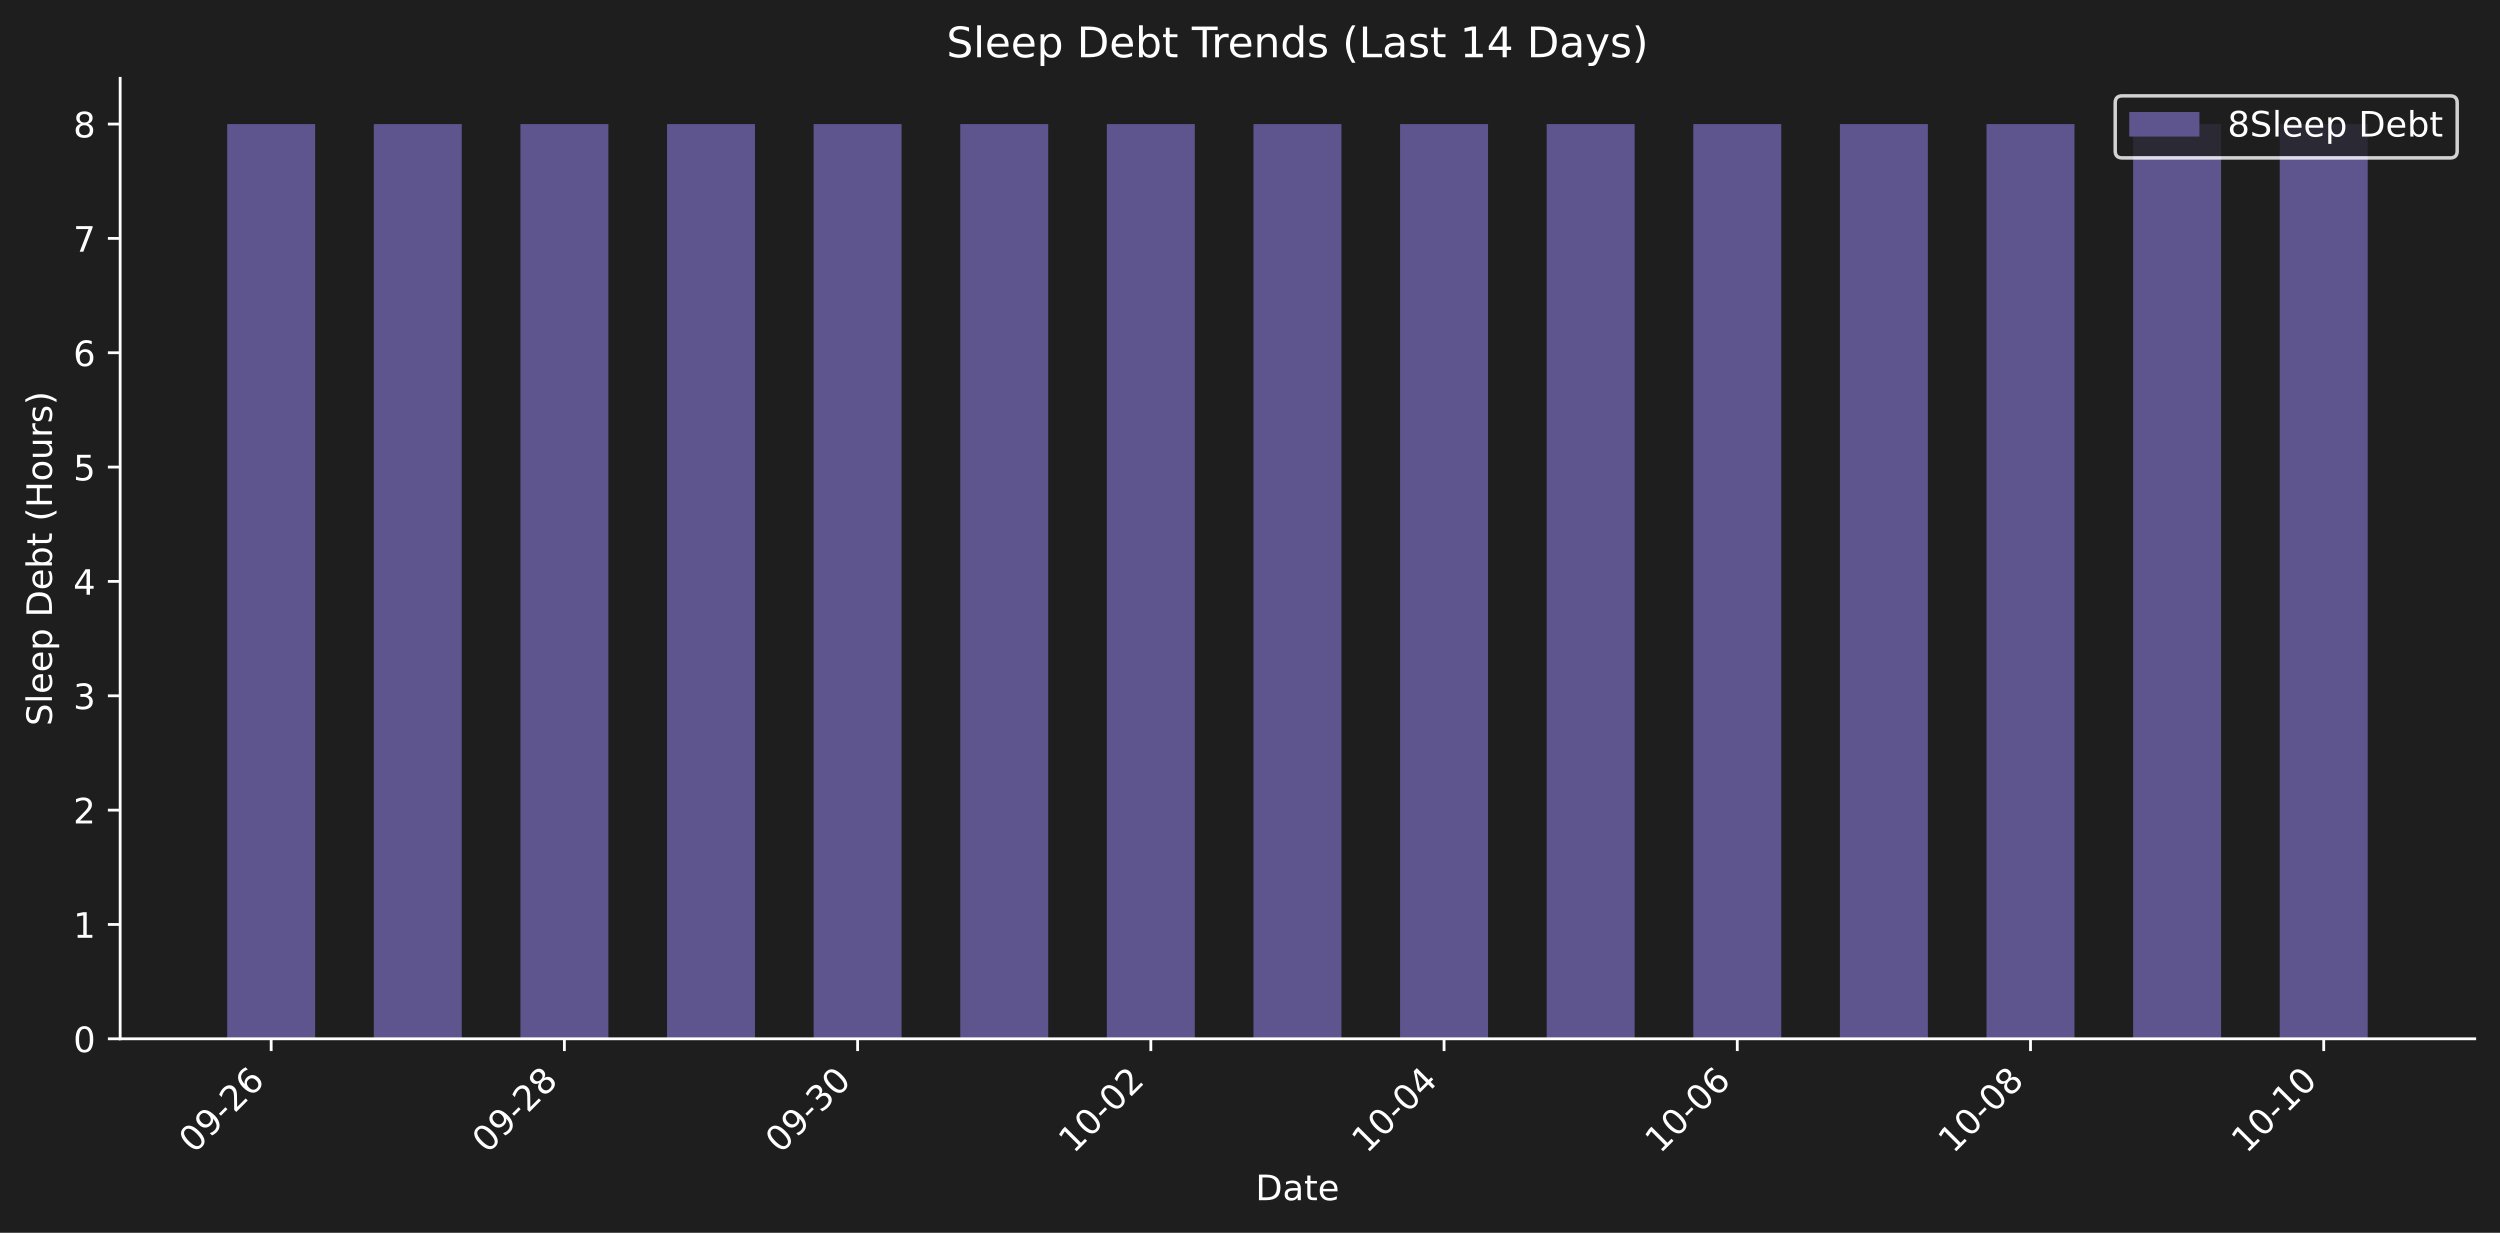
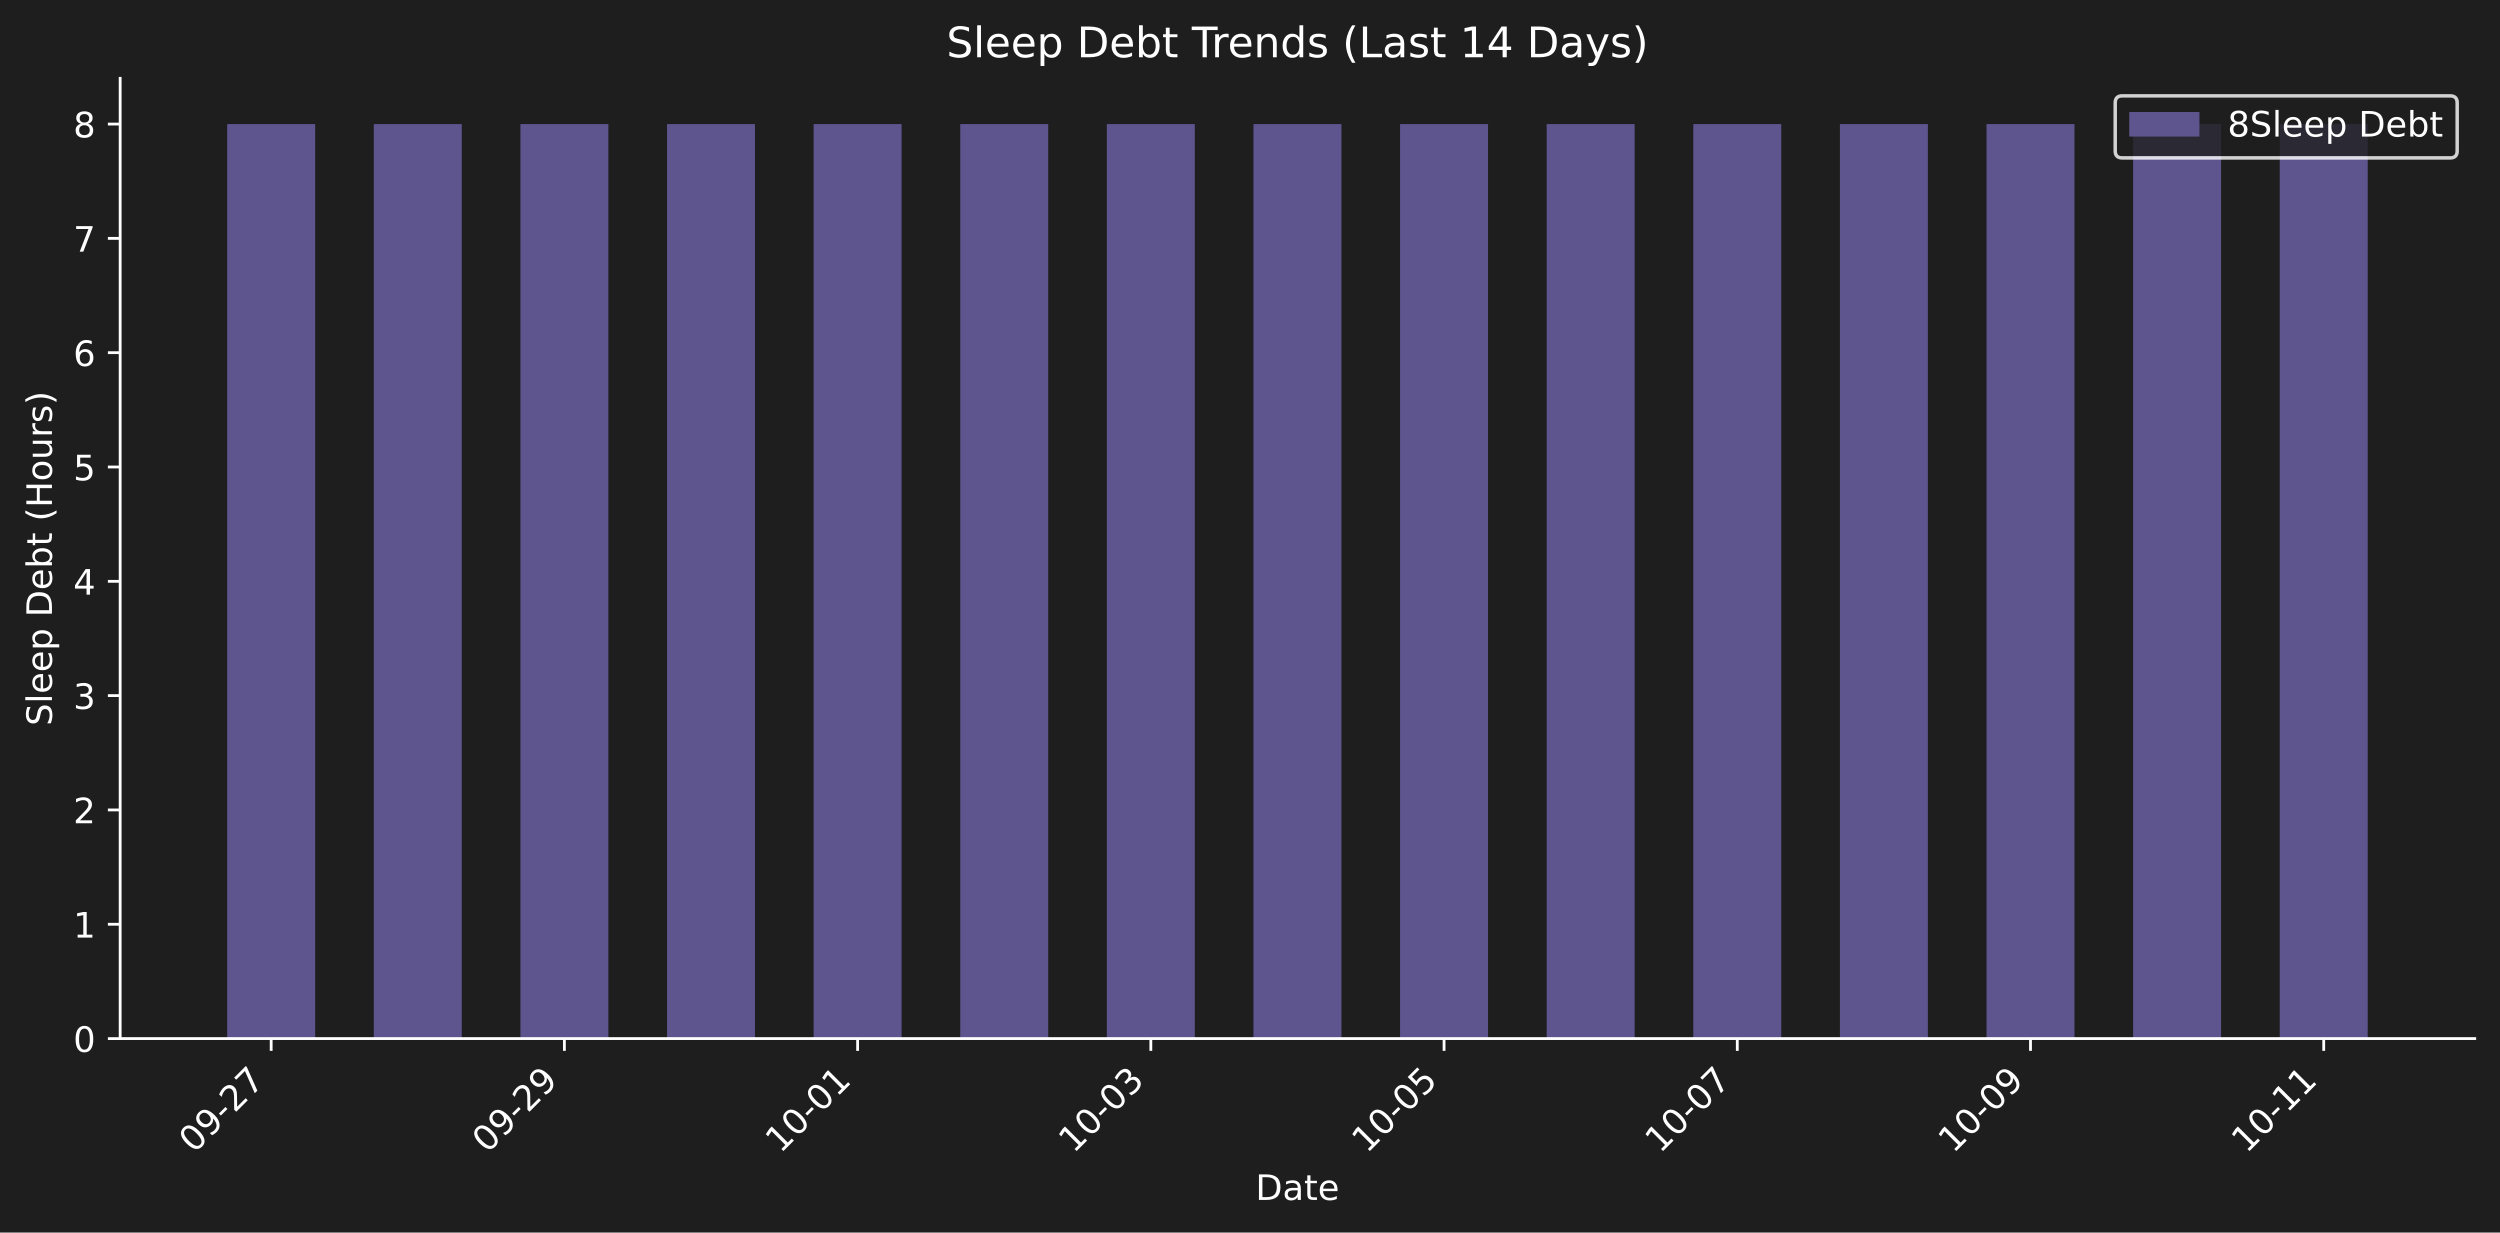
- <svg xmlns="http://www.w3.org/2000/svg" xmlns:xlink="http://www.w3.org/1999/xlink" width="712.371pt" height="351.271pt" viewBox="0 0 712.371 351.271" version="1.1">
+ <svg xmlns="http://www.w3.org/2000/svg" xmlns:xlink="http://www.w3.org/1999/xlink" width="712.371pt" height="351.207pt" viewBox="0 0 712.371 351.207" version="1.1">
  <defs>
    <style type="text/css">*{stroke-linejoin: round; stroke-linecap: butt}</style>
  </defs>
  <g id="figure_1">
    <g id="patch_1">
-       <path d="M 0 351.271  L 712.371 351.271  L 712.371 0  L 0 0  z " style="fill: #1e1e1e" />
+       <path d="M 0 351.207  L 712.371 351.207  L 712.371 0  L 0 0  z " style="fill: #1e1e1e" />
    </g>
    <g id="axes_1">
      <g id="patch_2">
-         <path d="M 34.241 296.002  L 705.171 296.002  L 705.171 22.318  L 34.241 22.318  L 34.241 296.002  z " style="fill: none" />
+         <path d="M 34.241 295.939  L 705.171 295.939  L 705.171 22.318  L 34.241 22.318  L 34.241 295.939  z " style="fill: none" />
      </g>
      <g id="patch_3">
-         <path d="M 64.737 296.002  L 89.803 296.002  L 89.803 35.351  L 64.737 35.351  z " clip-path="url(#p531bfa0588)" style="fill: #5e548e" />
+         <path d="M 64.737 295.939  L 89.803 295.939  L 89.803 35.348  L 64.737 35.348  z " clip-path="url(#pd0cfc7535b)" style="fill: #5e548e" />
      </g>
      <g id="patch_4">
-         <path d="M 106.514 296.002  L 131.58 296.002  L 131.58 35.351  L 106.514 35.351  z " clip-path="url(#p531bfa0588)" style="fill: #5e548e" />
+         <path d="M 106.514 295.939  L 131.58 295.939  L 131.58 35.348  L 106.514 35.348  z " clip-path="url(#pd0cfc7535b)" style="fill: #5e548e" />
      </g>
      <g id="patch_5">
-         <path d="M 148.29 296.002  L 173.356 296.002  L 173.356 35.351  L 148.29 35.351  z " clip-path="url(#p531bfa0588)" style="fill: #5e548e" />
+         <path d="M 148.29 295.939  L 173.356 295.939  L 173.356 35.348  L 148.29 35.348  z " clip-path="url(#pd0cfc7535b)" style="fill: #5e548e" />
      </g>
      <g id="patch_6">
-         <path d="M 190.067 296.002  L 215.133 296.002  L 215.133 35.351  L 190.067 35.351  z " clip-path="url(#p531bfa0588)" style="fill: #5e548e" />
+         <path d="M 190.067 295.939  L 215.133 295.939  L 215.133 35.348  L 190.067 35.348  z " clip-path="url(#pd0cfc7535b)" style="fill: #5e548e" />
      </g>
      <g id="patch_7">
-         <path d="M 231.843 296.002  L 256.909 296.002  L 256.909 35.351  L 231.843 35.351  z " clip-path="url(#p531bfa0588)" style="fill: #5e548e" />
+         <path d="M 231.843 295.939  L 256.909 295.939  L 256.909 35.348  L 231.843 35.348  z " clip-path="url(#pd0cfc7535b)" style="fill: #5e548e" />
      </g>
      <g id="patch_8">
-         <path d="M 273.62 296.002  L 298.686 296.002  L 298.686 35.351  L 273.62 35.351  z " clip-path="url(#p531bfa0588)" style="fill: #5e548e" />
+         <path d="M 273.62 295.939  L 298.686 295.939  L 298.686 35.348  L 273.62 35.348  z " clip-path="url(#pd0cfc7535b)" style="fill: #5e548e" />
      </g>
      <g id="patch_9">
-         <path d="M 315.396 296.002  L 340.462 296.002  L 340.462 35.351  L 315.396 35.351  z " clip-path="url(#p531bfa0588)" style="fill: #5e548e" />
+         <path d="M 315.396 295.939  L 340.462 295.939  L 340.462 35.348  L 315.396 35.348  z " clip-path="url(#pd0cfc7535b)" style="fill: #5e548e" />
      </g>
      <g id="patch_10">
-         <path d="M 357.173 296.002  L 382.239 296.002  L 382.239 35.351  L 357.173 35.351  z " clip-path="url(#p531bfa0588)" style="fill: #5e548e" />
+         <path d="M 357.173 295.939  L 382.239 295.939  L 382.239 35.348  L 357.173 35.348  z " clip-path="url(#pd0cfc7535b)" style="fill: #5e548e" />
      </g>
      <g id="patch_11">
-         <path d="M 398.949 296.002  L 424.015 296.002  L 424.015 35.351  L 398.949 35.351  z " clip-path="url(#p531bfa0588)" style="fill: #5e548e" />
+         <path d="M 398.949 295.939  L 424.015 295.939  L 424.015 35.348  L 398.949 35.348  z " clip-path="url(#pd0cfc7535b)" style="fill: #5e548e" />
      </g>
      <g id="patch_12">
-         <path d="M 440.726 296.002  L 465.791 296.002  L 465.791 35.351  L 440.726 35.351  z " clip-path="url(#p531bfa0588)" style="fill: #5e548e" />
+         <path d="M 440.726 295.939  L 465.791 295.939  L 465.791 35.348  L 440.726 35.348  z " clip-path="url(#pd0cfc7535b)" style="fill: #5e548e" />
      </g>
      <g id="patch_13">
-         <path d="M 482.502 296.002  L 507.568 296.002  L 507.568 35.351  L 482.502 35.351  z " clip-path="url(#p531bfa0588)" style="fill: #5e548e" />
+         <path d="M 482.502 295.939  L 507.568 295.939  L 507.568 35.348  L 482.502 35.348  z " clip-path="url(#pd0cfc7535b)" style="fill: #5e548e" />
      </g>
      <g id="patch_14">
-         <path d="M 524.279 296.002  L 549.344 296.002  L 549.344 35.351  L 524.279 35.351  z " clip-path="url(#p531bfa0588)" style="fill: #5e548e" />
+         <path d="M 524.279 295.939  L 549.344 295.939  L 549.344 35.348  L 524.279 35.348  z " clip-path="url(#pd0cfc7535b)" style="fill: #5e548e" />
      </g>
      <g id="patch_15">
-         <path d="M 566.055 296.002  L 591.121 296.002  L 591.121 35.351  L 566.055 35.351  z " clip-path="url(#p531bfa0588)" style="fill: #5e548e" />
+         <path d="M 566.055 295.939  L 591.121 295.939  L 591.121 35.348  L 566.055 35.348  z " clip-path="url(#pd0cfc7535b)" style="fill: #5e548e" />
      </g>
      <g id="patch_16">
-         <path d="M 607.831 296.002  L 632.897 296.002  L 632.897 35.351  L 607.831 35.351  z " clip-path="url(#p531bfa0588)" style="fill: #5e548e" />
+         <path d="M 607.831 295.939  L 632.897 295.939  L 632.897 35.348  L 607.831 35.348  z " clip-path="url(#pd0cfc7535b)" style="fill: #5e548e" />
      </g>
      <g id="patch_17">
-         <path d="M 649.608 296.002  L 674.674 296.002  L 674.674 35.351  L 649.608 35.351  z " clip-path="url(#p531bfa0588)" style="fill: #5e548e" />
+         <path d="M 649.608 295.939  L 674.674 295.939  L 674.674 35.348  L 649.608 35.348  z " clip-path="url(#pd0cfc7535b)" style="fill: #5e548e" />
      </g>
      <g id="matplotlib.axis_1">
        <g id="xtick_1">
          <g id="line2d_1">
            <defs>
-               <path id="mf29e423a33" d="M 0 0  L 0 3.5  " style="stroke: #ffffff; stroke-width: 0.8" />
+               <path id="ma749f06d33" d="M 0 0  L 0 3.5  " style="stroke: #ffffff; stroke-width: 0.8" />
            </defs>
            <g>
-               <use xlink:href="#mf29e423a33" x="77.27" y="296.002" style="fill: #ffffff; stroke: #ffffff; stroke-width: 0.8" />
+               <use xlink:href="#ma749f06d33" x="77.27" y="295.939" style="fill: #ffffff; stroke: #ffffff; stroke-width: 0.8" />
            </g>
          </g>
          <g id="text_1">
-             <g style="fill: #ffffff" transform="translate(55.25285 328.9221) rotate(-45) scale(0.1 -0.1)">
+             <g style="fill: #ffffff" transform="translate(55.25285 328.8584) rotate(-45) scale(0.1 -0.1)">
              <defs>
                <path id="DejaVuSans-30" d="M 2034 4250  Q 1547 4250 1301 3770  Q 1056 3291 1056 2328  Q 1056 1369 1301 889  Q 1547 409 2034 409  Q 2525 409 2770 889  Q 3016 1369 3016 2328  Q 3016 3291 2770 3770  Q 2525 4250 2034 4250  z M 2034 4750  Q 2819 4750 3233 4129  Q 3647 3509 3647 2328  Q 3647 1150 3233 529  Q 2819 -91 2034 -91  Q 1250 -91 836 529  Q 422 1150 422 2328  Q 422 3509 836 4129  Q 1250 4750 2034 4750  z " transform="scale(0.015625)" />
                <path id="DejaVuSans-39" d="M 703 97  L 703 672  Q 941 559 1184 500  Q 1428 441 1663 441  Q 2288 441 2617 861  Q 2947 1281 2994 2138  Q 2813 1869 2534 1725  Q 2256 1581 1919 1581  Q 1219 1581 811 2004  Q 403 2428 403 3163  Q 403 3881 828 4315  Q 1253 4750 1959 4750  Q 2769 4750 3195 4129  Q 3622 3509 3622 2328  Q 3622 1225 3098 567  Q 2575 -91 1691 -91  Q 1453 -91 1209 -44  Q 966 3 703 97  z M 1959 2075  Q 2384 2075 2632 2365  Q 2881 2656 2881 3163  Q 2881 3666 2632 3958  Q 2384 4250 1959 4250  Q 1534 4250 1286 3958  Q 1038 3666 1038 3163  Q 1038 2656 1286 2365  Q 1534 2075 1959 2075  z " transform="scale(0.015625)" />
                <path id="DejaVuSans-2d" d="M 313 2009  L 1997 2009  L 1997 1497  L 313 1497  L 313 2009  z " transform="scale(0.015625)" />
                <path id="DejaVuSans-32" d="M 1228 531  L 3431 531  L 3431 0  L 469 0  L 469 531  Q 828 903 1448 1529  Q 2069 2156 2228 2338  Q 2531 2678 2651 2914  Q 2772 3150 2772 3378  Q 2772 3750 2511 3984  Q 2250 4219 1831 4219  Q 1534 4219 1204 4116  Q 875 4013 500 3803  L 500 4441  Q 881 4594 1212 4672  Q 1544 4750 1819 4750  Q 2544 4750 2975 4387  Q 3406 4025 3406 3419  Q 3406 3131 3298 2873  Q 3191 2616 2906 2266  Q 2828 2175 2409 1742  Q 1991 1309 1228 531  z " transform="scale(0.015625)" />
-                 <path id="DejaVuSans-36" d="M 2113 2584  Q 1688 2584 1439 2293  Q 1191 2003 1191 1497  Q 1191 994 1439 701  Q 1688 409 2113 409  Q 2538 409 2786 701  Q 3034 994 3034 1497  Q 3034 2003 2786 2293  Q 2538 2584 2113 2584  z M 3366 4563  L 3366 3988  Q 3128 4100 2886 4159  Q 2644 4219 2406 4219  Q 1781 4219 1451 3797  Q 1122 3375 1075 2522  Q 1259 2794 1537 2939  Q 1816 3084 2150 3084  Q 2853 3084 3261 2657  Q 3669 2231 3669 1497  Q 3669 778 3244 343  Q 2819 -91 2113 -91  Q 1303 -91 875 529  Q 447 1150 447 2328  Q 447 3434 972 4092  Q 1497 4750 2381 4750  Q 2619 4750 2861 4703  Q 3103 4656 3366 4563  z " transform="scale(0.015625)" />
+                 <path id="DejaVuSans-37" d="M 525 4666  L 3525 4666  L 3525 4397  L 1831 0  L 1172 0  L 2766 4134  L 525 4134  L 525 4666  z " transform="scale(0.015625)" />
              </defs>
              <use xlink:href="#DejaVuSans-30" />
              <use xlink:href="#DejaVuSans-39" transform="translate(63.62305 0)" />
              <use xlink:href="#DejaVuSans-2d" transform="translate(127.2461 0)" />
              <use xlink:href="#DejaVuSans-32" transform="translate(163.3301 0)" />
-               <use xlink:href="#DejaVuSans-36" transform="translate(226.9531 0)" />
+               <use xlink:href="#DejaVuSans-37" transform="translate(226.9531 0)" />
            </g>
          </g>
        </g>
        <g id="xtick_2">
          <g id="line2d_2">
            <g>
-               <use xlink:href="#mf29e423a33" x="160.823" y="296.002" style="fill: #ffffff; stroke: #ffffff; stroke-width: 0.8" />
+               <use xlink:href="#ma749f06d33" x="160.823" y="295.939" style="fill: #ffffff; stroke: #ffffff; stroke-width: 0.8" />
            </g>
          </g>
          <g id="text_2">
-             <g style="fill: #ffffff" transform="translate(138.8058 328.9221) rotate(-45) scale(0.1 -0.1)">
-               <defs>
-                 <path id="DejaVuSans-38" d="M 2034 2216  Q 1584 2216 1326 1975  Q 1069 1734 1069 1313  Q 1069 891 1326 650  Q 1584 409 2034 409  Q 2484 409 2743 651  Q 3003 894 3003 1313  Q 3003 1734 2745 1975  Q 2488 2216 2034 2216  z M 1403 2484  Q 997 2584 770 2862  Q 544 3141 544 3541  Q 544 4100 942 4425  Q 1341 4750 2034 4750  Q 2731 4750 3128 4425  Q 3525 4100 3525 3541  Q 3525 3141 3298 2862  Q 3072 2584 2669 2484  Q 3125 2378 3379 2068  Q 3634 1759 3634 1313  Q 3634 634 3220 271  Q 2806 -91 2034 -91  Q 1263 -91 848 271  Q 434 634 434 1313  Q 434 1759 690 2068  Q 947 2378 1403 2484  z M 1172 3481  Q 1172 3119 1398 2916  Q 1625 2713 2034 2713  Q 2441 2713 2670 2916  Q 2900 3119 2900 3481  Q 2900 3844 2670 4047  Q 2441 4250 2034 4250  Q 1625 4250 1398 4047  Q 1172 3844 1172 3481  z " transform="scale(0.015625)" />
-               </defs>
+             <g style="fill: #ffffff" transform="translate(138.8058 328.8584) rotate(-45) scale(0.1 -0.1)">
              <use xlink:href="#DejaVuSans-30" />
              <use xlink:href="#DejaVuSans-39" transform="translate(63.62305 0)" />
              <use xlink:href="#DejaVuSans-2d" transform="translate(127.2461 0)" />
              <use xlink:href="#DejaVuSans-32" transform="translate(163.3301 0)" />
-               <use xlink:href="#DejaVuSans-38" transform="translate(226.9531 0)" />
+               <use xlink:href="#DejaVuSans-39" transform="translate(226.9531 0)" />
            </g>
          </g>
        </g>
        <g id="xtick_3">
          <g id="line2d_3">
            <g>
-               <use xlink:href="#mf29e423a33" x="244.376" y="296.002" style="fill: #ffffff; stroke: #ffffff; stroke-width: 0.8" />
+               <use xlink:href="#ma749f06d33" x="244.376" y="295.939" style="fill: #ffffff; stroke: #ffffff; stroke-width: 0.8" />
            </g>
          </g>
          <g id="text_3">
-             <g style="fill: #ffffff" transform="translate(222.3587 328.9221) rotate(-45) scale(0.1 -0.1)">
-               <defs>
-                 <path id="DejaVuSans-33" d="M 2597 2516  Q 3050 2419 3304 2112  Q 3559 1806 3559 1356  Q 3559 666 3084 287  Q 2609 -91 1734 -91  Q 1441 -91 1130 -33  Q 819 25 488 141  L 488 750  Q 750 597 1062 519  Q 1375 441 1716 441  Q 2309 441 2620 675  Q 2931 909 2931 1356  Q 2931 1769 2642 2001  Q 2353 2234 1838 2234  L 1294 2234  L 1294 2753  L 1863 2753  Q 2328 2753 2575 2939  Q 2822 3125 2822 3475  Q 2822 3834 2567 4026  Q 2313 4219 1838 4219  Q 1578 4219 1281 4162  Q 984 4106 628 3988  L 628 4550  Q 988 4650 1302 4700  Q 1616 4750 1894 4750  Q 2613 4750 3031 4423  Q 3450 4097 3450 3541  Q 3450 3153 3228 2886  Q 3006 2619 2597 2516  z " transform="scale(0.015625)" />
-               </defs>
-               <use xlink:href="#DejaVuSans-30" />
-               <use xlink:href="#DejaVuSans-39" transform="translate(63.62305 0)" />
-               <use xlink:href="#DejaVuSans-2d" transform="translate(127.2461 0)" />
-               <use xlink:href="#DejaVuSans-33" transform="translate(163.3301 0)" />
-               <use xlink:href="#DejaVuSans-30" transform="translate(226.9531 0)" />
+             <g style="fill: #ffffff" transform="translate(222.3587 328.8584) rotate(-45) scale(0.1 -0.1)">
+               <defs>
+                 <path id="DejaVuSans-31" d="M 794 531  L 1825 531  L 1825 4091  L 703 3866  L 703 4441  L 1819 4666  L 2450 4666  L 2450 531  L 3481 531  L 3481 0  L 794 0  L 794 531  z " transform="scale(0.015625)" />
+               </defs>
+               <use xlink:href="#DejaVuSans-31" />
+               <use xlink:href="#DejaVuSans-30" transform="translate(63.62305 0)" />
+               <use xlink:href="#DejaVuSans-2d" transform="translate(127.2461 0)" />
+               <use xlink:href="#DejaVuSans-30" transform="translate(163.3301 0)" />
+               <use xlink:href="#DejaVuSans-31" transform="translate(226.9531 0)" />
            </g>
          </g>
        </g>
        <g id="xtick_4">
          <g id="line2d_4">
            <g>
-               <use xlink:href="#mf29e423a33" x="327.929" y="296.002" style="fill: #ffffff; stroke: #ffffff; stroke-width: 0.8" />
+               <use xlink:href="#ma749f06d33" x="327.929" y="295.939" style="fill: #ffffff; stroke: #ffffff; stroke-width: 0.8" />
            </g>
          </g>
          <g id="text_4">
-             <g style="fill: #ffffff" transform="translate(305.9116 328.9221) rotate(-45) scale(0.1 -0.1)">
-               <defs>
-                 <path id="DejaVuSans-31" d="M 794 531  L 1825 531  L 1825 4091  L 703 3866  L 703 4441  L 1819 4666  L 2450 4666  L 2450 531  L 3481 531  L 3481 0  L 794 0  L 794 531  z " transform="scale(0.015625)" />
+             <g style="fill: #ffffff" transform="translate(305.9116 328.8584) rotate(-45) scale(0.1 -0.1)">
+               <defs>
+                 <path id="DejaVuSans-33" d="M 2597 2516  Q 3050 2419 3304 2112  Q 3559 1806 3559 1356  Q 3559 666 3084 287  Q 2609 -91 1734 -91  Q 1441 -91 1130 -33  Q 819 25 488 141  L 488 750  Q 750 597 1062 519  Q 1375 441 1716 441  Q 2309 441 2620 675  Q 2931 909 2931 1356  Q 2931 1769 2642 2001  Q 2353 2234 1838 2234  L 1294 2234  L 1294 2753  L 1863 2753  Q 2328 2753 2575 2939  Q 2822 3125 2822 3475  Q 2822 3834 2567 4026  Q 2313 4219 1838 4219  Q 1578 4219 1281 4162  Q 984 4106 628 3988  L 628 4550  Q 988 4650 1302 4700  Q 1616 4750 1894 4750  Q 2613 4750 3031 4423  Q 3450 4097 3450 3541  Q 3450 3153 3228 2886  Q 3006 2619 2597 2516  z " transform="scale(0.015625)" />
              </defs>
              <use xlink:href="#DejaVuSans-31" />
              <use xlink:href="#DejaVuSans-30" transform="translate(63.62305 0)" />
              <use xlink:href="#DejaVuSans-2d" transform="translate(127.2461 0)" />
              <use xlink:href="#DejaVuSans-30" transform="translate(163.3301 0)" />
-               <use xlink:href="#DejaVuSans-32" transform="translate(226.9531 0)" />
+               <use xlink:href="#DejaVuSans-33" transform="translate(226.9531 0)" />
            </g>
          </g>
        </g>
        <g id="xtick_5">
          <g id="line2d_5">
            <g>
-               <use xlink:href="#mf29e423a33" x="411.482" y="296.002" style="fill: #ffffff; stroke: #ffffff; stroke-width: 0.8" />
+               <use xlink:href="#ma749f06d33" x="411.482" y="295.939" style="fill: #ffffff; stroke: #ffffff; stroke-width: 0.8" />
            </g>
          </g>
          <g id="text_5">
-             <g style="fill: #ffffff" transform="translate(389.4646 328.9221) rotate(-45) scale(0.1 -0.1)">
-               <defs>
-                 <path id="DejaVuSans-34" d="M 2419 4116  L 825 1625  L 2419 1625  L 2419 4116  z M 2253 4666  L 3047 4666  L 3047 1625  L 3713 1625  L 3713 1100  L 3047 1100  L 3047 0  L 2419 0  L 2419 1100  L 313 1100  L 313 1709  L 2253 4666  z " transform="scale(0.015625)" />
+             <g style="fill: #ffffff" transform="translate(389.4646 328.8584) rotate(-45) scale(0.1 -0.1)">
+               <defs>
+                 <path id="DejaVuSans-35" d="M 691 4666  L 3169 4666  L 3169 4134  L 1269 4134  L 1269 2991  Q 1406 3038 1543 3061  Q 1681 3084 1819 3084  Q 2600 3084 3056 2656  Q 3513 2228 3513 1497  Q 3513 744 3044 326  Q 2575 -91 1722 -91  Q 1428 -91 1123 -41  Q 819 9 494 109  L 494 744  Q 775 591 1075 516  Q 1375 441 1709 441  Q 2250 441 2565 725  Q 2881 1009 2881 1497  Q 2881 1984 2565 2268  Q 2250 2553 1709 2553  Q 1456 2553 1204 2497  Q 953 2441 691 2322  L 691 4666  z " transform="scale(0.015625)" />
              </defs>
              <use xlink:href="#DejaVuSans-31" />
              <use xlink:href="#DejaVuSans-30" transform="translate(63.62305 0)" />
              <use xlink:href="#DejaVuSans-2d" transform="translate(127.2461 0)" />
              <use xlink:href="#DejaVuSans-30" transform="translate(163.3301 0)" />
-               <use xlink:href="#DejaVuSans-34" transform="translate(226.9531 0)" />
+               <use xlink:href="#DejaVuSans-35" transform="translate(226.9531 0)" />
            </g>
          </g>
        </g>
        <g id="xtick_6">
          <g id="line2d_6">
            <g>
-               <use xlink:href="#mf29e423a33" x="495.035" y="296.002" style="fill: #ffffff; stroke: #ffffff; stroke-width: 0.8" />
+               <use xlink:href="#ma749f06d33" x="495.035" y="295.939" style="fill: #ffffff; stroke: #ffffff; stroke-width: 0.8" />
            </g>
          </g>
          <g id="text_6">
-             <g style="fill: #ffffff" transform="translate(473.0175 328.9221) rotate(-45) scale(0.1 -0.1)">
+             <g style="fill: #ffffff" transform="translate(473.0175 328.8584) rotate(-45) scale(0.1 -0.1)">
              <use xlink:href="#DejaVuSans-31" />
              <use xlink:href="#DejaVuSans-30" transform="translate(63.62305 0)" />
              <use xlink:href="#DejaVuSans-2d" transform="translate(127.2461 0)" />
              <use xlink:href="#DejaVuSans-30" transform="translate(163.3301 0)" />
-               <use xlink:href="#DejaVuSans-36" transform="translate(226.9531 0)" />
+               <use xlink:href="#DejaVuSans-37" transform="translate(226.9531 0)" />
            </g>
          </g>
        </g>
        <g id="xtick_7">
          <g id="line2d_7">
            <g>
-               <use xlink:href="#mf29e423a33" x="578.588" y="296.002" style="fill: #ffffff; stroke: #ffffff; stroke-width: 0.8" />
+               <use xlink:href="#ma749f06d33" x="578.588" y="295.939" style="fill: #ffffff; stroke: #ffffff; stroke-width: 0.8" />
            </g>
          </g>
          <g id="text_7">
-             <g style="fill: #ffffff" transform="translate(556.5704 328.9221) rotate(-45) scale(0.1 -0.1)">
+             <g style="fill: #ffffff" transform="translate(556.5704 328.8584) rotate(-45) scale(0.1 -0.1)">
              <use xlink:href="#DejaVuSans-31" />
              <use xlink:href="#DejaVuSans-30" transform="translate(63.62305 0)" />
              <use xlink:href="#DejaVuSans-2d" transform="translate(127.2461 0)" />
              <use xlink:href="#DejaVuSans-30" transform="translate(163.3301 0)" />
-               <use xlink:href="#DejaVuSans-38" transform="translate(226.9531 0)" />
+               <use xlink:href="#DejaVuSans-39" transform="translate(226.9531 0)" />
            </g>
          </g>
        </g>
        <g id="xtick_8">
          <g id="line2d_8">
            <g>
-               <use xlink:href="#mf29e423a33" x="662.141" y="296.002" style="fill: #ffffff; stroke: #ffffff; stroke-width: 0.8" />
+               <use xlink:href="#ma749f06d33" x="662.141" y="295.939" style="fill: #ffffff; stroke: #ffffff; stroke-width: 0.8" />
            </g>
          </g>
          <g id="text_8">
-             <g style="fill: #ffffff" transform="translate(640.1233 328.9221) rotate(-45) scale(0.1 -0.1)">
+             <g style="fill: #ffffff" transform="translate(640.1233 328.8584) rotate(-45) scale(0.1 -0.1)">
              <use xlink:href="#DejaVuSans-31" />
              <use xlink:href="#DejaVuSans-30" transform="translate(63.62305 0)" />
              <use xlink:href="#DejaVuSans-2d" transform="translate(127.2461 0)" />
              <use xlink:href="#DejaVuSans-31" transform="translate(163.3301 0)" />
-               <use xlink:href="#DejaVuSans-30" transform="translate(226.9531 0)" />
+               <use xlink:href="#DejaVuSans-31" transform="translate(226.9531 0)" />
            </g>
          </g>
        </g>
        <g id="text_9">
-           <g style="fill: #ffffff" transform="translate(357.7548 341.9911) scale(0.1 -0.1)">
+           <g style="fill: #ffffff" transform="translate(357.7548 341.9274) scale(0.1 -0.1)">
            <defs>
              <path id="DejaVuSans-44" d="M 1259 4147  L 1259 519  L 2022 519  Q 2988 519 3436 956  Q 3884 1394 3884 2338  Q 3884 3275 3436 3711  Q 2988 4147 2022 4147  L 1259 4147  z M 628 4666  L 1925 4666  Q 3281 4666 3915 4102  Q 4550 3538 4550 2338  Q 4550 1131 3912 565  Q 3275 0 1925 0  L 628 0  L 628 4666  z " transform="scale(0.015625)" />
              <path id="DejaVuSans-61" d="M 2194 1759  Q 1497 1759 1228 1600  Q 959 1441 959 1056  Q 959 750 1161 570  Q 1363 391 1709 391  Q 2188 391 2477 730  Q 2766 1069 2766 1631  L 2766 1759  L 2194 1759  z M 3341 1997  L 3341 0  L 2766 0  L 2766 531  Q 2569 213 2275 61  Q 1981 -91 1556 -91  Q 1019 -91 701 211  Q 384 513 384 1019  Q 384 1609 779 1909  Q 1175 2209 1959 2209  L 2766 2209  L 2766 2266  Q 2766 2663 2505 2880  Q 2244 3097 1772 3097  Q 1472 3097 1187 3025  Q 903 2953 641 2809  L 641 3341  Q 956 3463 1253 3523  Q 1550 3584 1831 3584  Q 2591 3584 2966 3190  Q 3341 2797 3341 1997  z " transform="scale(0.015625)" />
              <path id="DejaVuSans-74" d="M 1172 4494  L 1172 3500  L 2356 3500  L 2356 3053  L 1172 3053  L 1172 1153  Q 1172 725 1289 603  Q 1406 481 1766 481  L 2356 481  L 2356 0  L 1766 0  Q 1100 0 847 248  Q 594 497 594 1153  L 594 3053  L 172 3053  L 172 3500  L 594 3500  L 594 4494  L 1172 4494  z " transform="scale(0.015625)" />
              <path id="DejaVuSans-65" d="M 3597 1894  L 3597 1613  L 953 1613  Q 991 1019 1311 708  Q 1631 397 2203 397  Q 2534 397 2845 478  Q 3156 559 3463 722  L 3463 178  Q 3153 47 2828 -22  Q 2503 -91 2169 -91  Q 1331 -91 842 396  Q 353 884 353 1716  Q 353 2575 817 3079  Q 1281 3584 2069 3584  Q 2775 3584 3186 3129  Q 3597 2675 3597 1894  z M 3022 2063  Q 3016 2534 2758 2815  Q 2500 3097 2075 3097  Q 1594 3097 1305 2825  Q 1016 2553 972 2059  L 3022 2063  z " transform="scale(0.015625)" />
            </defs>
            <use xlink:href="#DejaVuSans-44" />
            <use xlink:href="#DejaVuSans-61" transform="translate(77.00195 0)" />
            <use xlink:href="#DejaVuSans-74" transform="translate(138.2812 0)" />
            <use xlink:href="#DejaVuSans-65" transform="translate(177.4902 0)" />
          </g>
        </g>
      </g>
      <g id="matplotlib.axis_2">
        <g id="ytick_1">
          <g id="line2d_9">
            <defs>
-               <path id="m24062273f1" d="M 0 0  L -3.5 0  " style="stroke: #ffffff; stroke-width: 0.8" />
+               <path id="m13c581ff1a" d="M 0 0  L -3.5 0  " style="stroke: #ffffff; stroke-width: 0.8" />
            </defs>
            <g>
-               <use xlink:href="#m24062273f1" x="34.241" y="296.002" style="fill: #ffffff; stroke: #ffffff; stroke-width: 0.8" />
+               <use xlink:href="#m13c581ff1a" x="34.241" y="295.939" style="fill: #ffffff; stroke: #ffffff; stroke-width: 0.8" />
            </g>
          </g>
          <g id="text_10">
-             <g style="fill: #ffffff" transform="translate(20.87813 299.8014) scale(0.1 -0.1)">
+             <g style="fill: #ffffff" transform="translate(20.87813 299.7378) scale(0.1 -0.1)">
              <use xlink:href="#DejaVuSans-30" />
            </g>
          </g>
        </g>
        <g id="ytick_2">
          <g id="line2d_10">
            <g>
-               <use xlink:href="#m24062273f1" x="34.241" y="263.421" style="fill: #ffffff; stroke: #ffffff; stroke-width: 0.8" />
+               <use xlink:href="#m13c581ff1a" x="34.241" y="263.365" style="fill: #ffffff; stroke: #ffffff; stroke-width: 0.8" />
            </g>
          </g>
          <g id="text_11">
-             <g style="fill: #ffffff" transform="translate(20.87813 267.22) scale(0.1 -0.1)">
+             <g style="fill: #ffffff" transform="translate(20.87813 267.1639) scale(0.1 -0.1)">
              <use xlink:href="#DejaVuSans-31" />
            </g>
          </g>
        </g>
        <g id="ytick_3">
          <g id="line2d_11">
            <g>
-               <use xlink:href="#m24062273f1" x="34.241" y="230.839" style="fill: #ffffff; stroke: #ffffff; stroke-width: 0.8" />
+               <use xlink:href="#m13c581ff1a" x="34.241" y="230.791" style="fill: #ffffff; stroke: #ffffff; stroke-width: 0.8" />
            </g>
          </g>
          <g id="text_12">
-             <g style="fill: #ffffff" transform="translate(20.87813 234.6385) scale(0.1 -0.1)">
+             <g style="fill: #ffffff" transform="translate(20.87813 234.59) scale(0.1 -0.1)">
              <use xlink:href="#DejaVuSans-32" />
            </g>
          </g>
        </g>
        <g id="ytick_4">
          <g id="line2d_12">
            <g>
-               <use xlink:href="#m24062273f1" x="34.241" y="198.258" style="fill: #ffffff; stroke: #ffffff; stroke-width: 0.8" />
+               <use xlink:href="#m13c581ff1a" x="34.241" y="198.217" style="fill: #ffffff; stroke: #ffffff; stroke-width: 0.8" />
            </g>
          </g>
          <g id="text_13">
-             <g style="fill: #ffffff" transform="translate(20.87813 202.0571) scale(0.1 -0.1)">
+             <g style="fill: #ffffff" transform="translate(20.87813 202.0162) scale(0.1 -0.1)">
              <use xlink:href="#DejaVuSans-33" />
            </g>
          </g>
        </g>
        <g id="ytick_5">
          <g id="line2d_13">
            <g>
-               <use xlink:href="#m24062273f1" x="34.241" y="165.676" style="fill: #ffffff; stroke: #ffffff; stroke-width: 0.8" />
+               <use xlink:href="#m13c581ff1a" x="34.241" y="165.643" style="fill: #ffffff; stroke: #ffffff; stroke-width: 0.8" />
            </g>
          </g>
          <g id="text_14">
-             <g style="fill: #ffffff" transform="translate(20.87813 169.4757) scale(0.1 -0.1)">
+             <g style="fill: #ffffff" transform="translate(20.87813 169.4423) scale(0.1 -0.1)">
+               <defs>
+                 <path id="DejaVuSans-34" d="M 2419 4116  L 825 1625  L 2419 1625  L 2419 4116  z M 2253 4666  L 3047 4666  L 3047 1625  L 3713 1625  L 3713 1100  L 3047 1100  L 3047 0  L 2419 0  L 2419 1100  L 313 1100  L 313 1709  L 2253 4666  z " transform="scale(0.015625)" />
+               </defs>
              <use xlink:href="#DejaVuSans-34" />
            </g>
          </g>
        </g>
        <g id="ytick_6">
          <g id="line2d_14">
            <g>
-               <use xlink:href="#m24062273f1" x="34.241" y="133.095" style="fill: #ffffff; stroke: #ffffff; stroke-width: 0.8" />
+               <use xlink:href="#m13c581ff1a" x="34.241" y="133.069" style="fill: #ffffff; stroke: #ffffff; stroke-width: 0.8" />
            </g>
          </g>
          <g id="text_15">
-             <g style="fill: #ffffff" transform="translate(20.87813 136.8942) scale(0.1 -0.1)">
-               <defs>
-                 <path id="DejaVuSans-35" d="M 691 4666  L 3169 4666  L 3169 4134  L 1269 4134  L 1269 2991  Q 1406 3038 1543 3061  Q 1681 3084 1819 3084  Q 2600 3084 3056 2656  Q 3513 2228 3513 1497  Q 3513 744 3044 326  Q 2575 -91 1722 -91  Q 1428 -91 1123 -41  Q 819 9 494 109  L 494 744  Q 775 591 1075 516  Q 1375 441 1709 441  Q 2250 441 2565 725  Q 2881 1009 2881 1497  Q 2881 1984 2565 2268  Q 2250 2553 1709 2553  Q 1456 2553 1204 2497  Q 953 2441 691 2322  L 691 4666  z " transform="scale(0.015625)" />
-               </defs>
+             <g style="fill: #ffffff" transform="translate(20.87813 136.8685) scale(0.1 -0.1)">
              <use xlink:href="#DejaVuSans-35" />
            </g>
          </g>
        </g>
        <g id="ytick_7">
          <g id="line2d_15">
            <g>
-               <use xlink:href="#m24062273f1" x="34.241" y="100.514" style="fill: #ffffff; stroke: #ffffff; stroke-width: 0.8" />
+               <use xlink:href="#m13c581ff1a" x="34.241" y="100.495" style="fill: #ffffff; stroke: #ffffff; stroke-width: 0.8" />
            </g>
          </g>
          <g id="text_16">
-             <g style="fill: #ffffff" transform="translate(20.87813 104.3128) scale(0.1 -0.1)">
+             <g style="fill: #ffffff" transform="translate(20.87813 104.2946) scale(0.1 -0.1)">
+               <defs>
+                 <path id="DejaVuSans-36" d="M 2113 2584  Q 1688 2584 1439 2293  Q 1191 2003 1191 1497  Q 1191 994 1439 701  Q 1688 409 2113 409  Q 2538 409 2786 701  Q 3034 994 3034 1497  Q 3034 2003 2786 2293  Q 2538 2584 2113 2584  z M 3366 4563  L 3366 3988  Q 3128 4100 2886 4159  Q 2644 4219 2406 4219  Q 1781 4219 1451 3797  Q 1122 3375 1075 2522  Q 1259 2794 1537 2939  Q 1816 3084 2150 3084  Q 2853 3084 3261 2657  Q 3669 2231 3669 1497  Q 3669 778 3244 343  Q 2819 -91 2113 -91  Q 1303 -91 875 529  Q 447 1150 447 2328  Q 447 3434 972 4092  Q 1497 4750 2381 4750  Q 2619 4750 2861 4703  Q 3103 4656 3366 4563  z " transform="scale(0.015625)" />
+               </defs>
              <use xlink:href="#DejaVuSans-36" />
            </g>
          </g>
        </g>
        <g id="ytick_8">
          <g id="line2d_16">
            <g>
-               <use xlink:href="#m24062273f1" x="34.241" y="67.932" style="fill: #ffffff; stroke: #ffffff; stroke-width: 0.8" />
+               <use xlink:href="#m13c581ff1a" x="34.241" y="67.922" style="fill: #ffffff; stroke: #ffffff; stroke-width: 0.8" />
            </g>
          </g>
          <g id="text_17">
-             <g style="fill: #ffffff" transform="translate(20.87813 71.73135) scale(0.1 -0.1)">
-               <defs>
-                 <path id="DejaVuSans-37" d="M 525 4666  L 3525 4666  L 3525 4397  L 1831 0  L 1172 0  L 2766 4134  L 525 4134  L 525 4666  z " transform="scale(0.015625)" />
-               </defs>
+             <g style="fill: #ffffff" transform="translate(20.87813 71.72074) scale(0.1 -0.1)">
              <use xlink:href="#DejaVuSans-37" />
            </g>
          </g>
        </g>
        <g id="ytick_9">
          <g id="line2d_17">
            <g>
-               <use xlink:href="#m24062273f1" x="34.241" y="35.351" style="fill: #ffffff; stroke: #ffffff; stroke-width: 0.8" />
+               <use xlink:href="#m13c581ff1a" x="34.241" y="35.348" style="fill: #ffffff; stroke: #ffffff; stroke-width: 0.8" />
            </g>
          </g>
          <g id="text_18">
-             <g style="fill: #ffffff" transform="translate(20.87813 39.14992) scale(0.1 -0.1)">
+             <g style="fill: #ffffff" transform="translate(20.87813 39.14689) scale(0.1 -0.1)">
+               <defs>
+                 <path id="DejaVuSans-38" d="M 2034 2216  Q 1584 2216 1326 1975  Q 1069 1734 1069 1313  Q 1069 891 1326 650  Q 1584 409 2034 409  Q 2484 409 2743 651  Q 3003 894 3003 1313  Q 3003 1734 2745 1975  Q 2488 2216 2034 2216  z M 1403 2484  Q 997 2584 770 2862  Q 544 3141 544 3541  Q 544 4100 942 4425  Q 1341 4750 2034 4750  Q 2731 4750 3128 4425  Q 3525 4100 3525 3541  Q 3525 3141 3298 2862  Q 3072 2584 2669 2484  Q 3125 2378 3379 2068  Q 3634 1759 3634 1313  Q 3634 634 3220 271  Q 2806 -91 2034 -91  Q 1263 -91 848 271  Q 434 634 434 1313  Q 434 1759 690 2068  Q 947 2378 1403 2484  z M 1172 3481  Q 1172 3119 1398 2916  Q 1625 2713 2034 2713  Q 2441 2713 2670 2916  Q 2900 3119 2900 3481  Q 2900 3844 2670 4047  Q 2441 4250 2034 4250  Q 1625 4250 1398 4047  Q 1172 3844 1172 3481  z " transform="scale(0.015625)" />
+               </defs>
              <use xlink:href="#DejaVuSans-38" />
            </g>
          </g>
        </g>
        <g id="text_19">
-           <g style="fill: #ffffff" transform="translate(14.79844 206.8398) rotate(-90) scale(0.1 -0.1)">
+           <g style="fill: #ffffff" transform="translate(14.79844 206.808) rotate(-90) scale(0.1 -0.1)">
            <defs>
              <path id="DejaVuSans-53" d="M 3425 4513  L 3425 3897  Q 3066 4069 2747 4153  Q 2428 4238 2131 4238  Q 1616 4238 1336 4038  Q 1056 3838 1056 3469  Q 1056 3159 1242 3001  Q 1428 2844 1947 2747  L 2328 2669  Q 3034 2534 3370 2195  Q 3706 1856 3706 1288  Q 3706 609 3251 259  Q 2797 -91 1919 -91  Q 1588 -91 1214 -16  Q 841 59 441 206  L 441 856  Q 825 641 1194 531  Q 1563 422 1919 422  Q 2459 422 2753 634  Q 3047 847 3047 1241  Q 3047 1584 2836 1778  Q 2625 1972 2144 2069  L 1759 2144  Q 1053 2284 737 2584  Q 422 2884 422 3419  Q 422 4038 858 4394  Q 1294 4750 2059 4750  Q 2388 4750 2728 4690  Q 3069 4631 3425 4513  z " transform="scale(0.015625)" />
              <path id="DejaVuSans-6c" d="M 603 4863  L 1178 4863  L 1178 0  L 603 0  L 603 4863  z " transform="scale(0.015625)" />
              <path id="DejaVuSans-70" d="M 1159 525  L 1159 -1331  L 581 -1331  L 581 3500  L 1159 3500  L 1159 2969  Q 1341 3281 1617 3432  Q 1894 3584 2278 3584  Q 2916 3584 3314 3078  Q 3713 2572 3713 1747  Q 3713 922 3314 415  Q 2916 -91 2278 -91  Q 1894 -91 1617 61  Q 1341 213 1159 525  z M 3116 1747  Q 3116 2381 2855 2742  Q 2594 3103 2138 3103  Q 1681 3103 1420 2742  Q 1159 2381 1159 1747  Q 1159 1113 1420 752  Q 1681 391 2138 391  Q 2594 391 2855 752  Q 3116 1113 3116 1747  z " transform="scale(0.015625)" />
              <path id="DejaVuSans-20" transform="scale(0.015625)" />
              <path id="DejaVuSans-62" d="M 3116 1747  Q 3116 2381 2855 2742  Q 2594 3103 2138 3103  Q 1681 3103 1420 2742  Q 1159 2381 1159 1747  Q 1159 1113 1420 752  Q 1681 391 2138 391  Q 2594 391 2855 752  Q 3116 1113 3116 1747  z M 1159 2969  Q 1341 3281 1617 3432  Q 1894 3584 2278 3584  Q 2916 3584 3314 3078  Q 3713 2572 3713 1747  Q 3713 922 3314 415  Q 2916 -91 2278 -91  Q 1894 -91 1617 61  Q 1341 213 1159 525  L 1159 0  L 581 0  L 581 4863  L 1159 4863  L 1159 2969  z " transform="scale(0.015625)" />
              <path id="DejaVuSans-28" d="M 1984 4856  Q 1566 4138 1362 3434  Q 1159 2731 1159 2009  Q 1159 1288 1364 580  Q 1569 -128 1984 -844  L 1484 -844  Q 1016 -109 783 600  Q 550 1309 550 2009  Q 550 2706 781 3412  Q 1013 4119 1484 4856  L 1984 4856  z " transform="scale(0.015625)" />
              <path id="DejaVuSans-48" d="M 628 4666  L 1259 4666  L 1259 2753  L 3553 2753  L 3553 4666  L 4184 4666  L 4184 0  L 3553 0  L 3553 2222  L 1259 2222  L 1259 0  L 628 0  L 628 4666  z " transform="scale(0.015625)" />
              <path id="DejaVuSans-6f" d="M 1959 3097  Q 1497 3097 1228 2736  Q 959 2375 959 1747  Q 959 1119 1226 758  Q 1494 397 1959 397  Q 2419 397 2687 759  Q 2956 1122 2956 1747  Q 2956 2369 2687 2733  Q 2419 3097 1959 3097  z M 1959 3584  Q 2709 3584 3137 3096  Q 3566 2609 3566 1747  Q 3566 888 3137 398  Q 2709 -91 1959 -91  Q 1206 -91 779 398  Q 353 888 353 1747  Q 353 2609 779 3096  Q 1206 3584 1959 3584  z " transform="scale(0.015625)" />
              <path id="DejaVuSans-75" d="M 544 1381  L 544 3500  L 1119 3500  L 1119 1403  Q 1119 906 1312 657  Q 1506 409 1894 409  Q 2359 409 2629 706  Q 2900 1003 2900 1516  L 2900 3500  L 3475 3500  L 3475 0  L 2900 0  L 2900 538  Q 2691 219 2414 64  Q 2138 -91 1772 -91  Q 1169 -91 856 284  Q 544 659 544 1381  z M 1991 3584  L 1991 3584  z " transform="scale(0.015625)" />
              <path id="DejaVuSans-72" d="M 2631 2963  Q 2534 3019 2420 3045  Q 2306 3072 2169 3072  Q 1681 3072 1420 2755  Q 1159 2438 1159 1844  L 1159 0  L 581 0  L 581 3500  L 1159 3500  L 1159 2956  Q 1341 3275 1631 3429  Q 1922 3584 2338 3584  Q 2397 3584 2469 3576  Q 2541 3569 2628 3553  L 2631 2963  z " transform="scale(0.015625)" />
              <path id="DejaVuSans-73" d="M 2834 3397  L 2834 2853  Q 2591 2978 2328 3040  Q 2066 3103 1784 3103  Q 1356 3103 1142 2972  Q 928 2841 928 2578  Q 928 2378 1081 2264  Q 1234 2150 1697 2047  L 1894 2003  Q 2506 1872 2764 1633  Q 3022 1394 3022 966  Q 3022 478 2636 193  Q 2250 -91 1575 -91  Q 1294 -91 989 -36  Q 684 19 347 128  L 347 722  Q 666 556 975 473  Q 1284 391 1588 391  Q 1994 391 2212 530  Q 2431 669 2431 922  Q 2431 1156 2273 1281  Q 2116 1406 1581 1522  L 1381 1569  Q 847 1681 609 1914  Q 372 2147 372 2553  Q 372 3047 722 3315  Q 1072 3584 1716 3584  Q 2034 3584 2315 3537  Q 2597 3491 2834 3397  z " transform="scale(0.015625)" />
              <path id="DejaVuSans-29" d="M 513 4856  L 1013 4856  Q 1481 4119 1714 3412  Q 1947 2706 1947 2009  Q 1947 1309 1714 600  Q 1481 -109 1013 -844  L 513 -844  Q 928 -128 1133 580  Q 1338 1288 1338 2009  Q 1338 2731 1133 3434  Q 928 4138 513 4856  z " transform="scale(0.015625)" />
            </defs>
            <use xlink:href="#DejaVuSans-53" />
            <use xlink:href="#DejaVuSans-6c" transform="translate(63.47656 0)" />
            <use xlink:href="#DejaVuSans-65" transform="translate(91.25977 0)" />
            <use xlink:href="#DejaVuSans-65" transform="translate(152.7832 0)" />
            <use xlink:href="#DejaVuSans-70" transform="translate(214.3066 0)" />
            <use xlink:href="#DejaVuSans-20" transform="translate(277.7832 0)" />
            <use xlink:href="#DejaVuSans-44" transform="translate(309.5703 0)" />
            <use xlink:href="#DejaVuSans-65" transform="translate(386.5723 0)" />
            <use xlink:href="#DejaVuSans-62" transform="translate(448.0957 0)" />
            <use xlink:href="#DejaVuSans-74" transform="translate(511.5723 0)" />
            <use xlink:href="#DejaVuSans-20" transform="translate(550.7812 0)" />
            <use xlink:href="#DejaVuSans-28" transform="translate(582.5684 0)" />
            <use xlink:href="#DejaVuSans-48" transform="translate(621.582 0)" />
            <use xlink:href="#DejaVuSans-6f" transform="translate(696.7773 0)" />
            <use xlink:href="#DejaVuSans-75" transform="translate(757.959 0)" />
            <use xlink:href="#DejaVuSans-72" transform="translate(821.3379 0)" />
            <use xlink:href="#DejaVuSans-73" transform="translate(862.4512 0)" />
            <use xlink:href="#DejaVuSans-29" transform="translate(914.5508 0)" />
          </g>
        </g>
      </g>
      <g id="patch_18">
-         <path d="M 34.241 296.002  L 34.241 22.318  " style="fill: none; stroke: #ffffff; stroke-width: 0.8; stroke-linejoin: miter; stroke-linecap: square" />
+         <path d="M 34.241 295.939  L 34.241 22.318  " style="fill: none; stroke: #ffffff; stroke-width: 0.8; stroke-linejoin: miter; stroke-linecap: square" />
      </g>
      <g id="patch_19">
-         <path d="M 34.241 296.002  L 705.171 296.002  " style="fill: none; stroke: #ffffff; stroke-width: 0.8; stroke-linejoin: miter; stroke-linecap: square" />
+         <path d="M 34.241 295.939  L 705.171 295.939  " style="fill: none; stroke: #ffffff; stroke-width: 0.8; stroke-linejoin: miter; stroke-linecap: square" />
      </g>
      <g id="text_20">
        <g style="fill: #ffffff" transform="translate(269.7006 16.31812) scale(0.12 -0.12)">
          <defs>
            <path id="DejaVuSans-54" d="M -19 4666  L 3928 4666  L 3928 4134  L 2272 4134  L 2272 0  L 1638 0  L 1638 4134  L -19 4134  L -19 4666  z " transform="scale(0.015625)" />
            <path id="DejaVuSans-6e" d="M 3513 2113  L 3513 0  L 2938 0  L 2938 2094  Q 2938 2591 2744 2837  Q 2550 3084 2163 3084  Q 1697 3084 1428 2787  Q 1159 2491 1159 1978  L 1159 0  L 581 0  L 581 3500  L 1159 3500  L 1159 2956  Q 1366 3272 1645 3428  Q 1925 3584 2291 3584  Q 2894 3584 3203 3211  Q 3513 2838 3513 2113  z " transform="scale(0.015625)" />
            <path id="DejaVuSans-64" d="M 2906 2969  L 2906 4863  L 3481 4863  L 3481 0  L 2906 0  L 2906 525  Q 2725 213 2448 61  Q 2172 -91 1784 -91  Q 1150 -91 751 415  Q 353 922 353 1747  Q 353 2572 751 3078  Q 1150 3584 1784 3584  Q 2172 3584 2448 3432  Q 2725 3281 2906 2969  z M 947 1747  Q 947 1113 1208 752  Q 1469 391 1925 391  Q 2381 391 2643 752  Q 2906 1113 2906 1747  Q 2906 2381 2643 2742  Q 2381 3103 1925 3103  Q 1469 3103 1208 2742  Q 947 2381 947 1747  z " transform="scale(0.015625)" />
            <path id="DejaVuSans-4c" d="M 628 4666  L 1259 4666  L 1259 531  L 3531 531  L 3531 0  L 628 0  L 628 4666  z " transform="scale(0.015625)" />
            <path id="DejaVuSans-79" d="M 2059 -325  Q 1816 -950 1584 -1140  Q 1353 -1331 966 -1331  L 506 -1331  L 506 -850  L 844 -850  Q 1081 -850 1212 -737  Q 1344 -625 1503 -206  L 1606 56  L 191 3500  L 800 3500  L 1894 763  L 2988 3500  L 3597 3500  L 2059 -325  z " transform="scale(0.015625)" />
          </defs>
          <use xlink:href="#DejaVuSans-53" />
          <use xlink:href="#DejaVuSans-6c" transform="translate(63.47656 0)" />
          <use xlink:href="#DejaVuSans-65" transform="translate(91.25977 0)" />
          <use xlink:href="#DejaVuSans-65" transform="translate(152.7832 0)" />
          <use xlink:href="#DejaVuSans-70" transform="translate(214.3066 0)" />
          <use xlink:href="#DejaVuSans-20" transform="translate(277.7832 0)" />
          <use xlink:href="#DejaVuSans-44" transform="translate(309.5703 0)" />
          <use xlink:href="#DejaVuSans-65" transform="translate(386.5723 0)" />
          <use xlink:href="#DejaVuSans-62" transform="translate(448.0957 0)" />
          <use xlink:href="#DejaVuSans-74" transform="translate(511.5723 0)" />
          <use xlink:href="#DejaVuSans-20" transform="translate(550.7812 0)" />
          <use xlink:href="#DejaVuSans-54" transform="translate(582.5684 0)" />
          <use xlink:href="#DejaVuSans-72" transform="translate(628.9023 0)" />
          <use xlink:href="#DejaVuSans-65" transform="translate(667.7656 0)" />
          <use xlink:href="#DejaVuSans-6e" transform="translate(729.2891 0)" />
          <use xlink:href="#DejaVuSans-64" transform="translate(792.668 0)" />
          <use xlink:href="#DejaVuSans-73" transform="translate(856.1445 0)" />
          <use xlink:href="#DejaVuSans-20" transform="translate(908.2441 0)" />
          <use xlink:href="#DejaVuSans-28" transform="translate(940.0312 0)" />
          <use xlink:href="#DejaVuSans-4c" transform="translate(979.0449 0)" />
          <use xlink:href="#DejaVuSans-61" transform="translate(1034.758 0)" />
          <use xlink:href="#DejaVuSans-73" transform="translate(1096.037 0)" />
          <use xlink:href="#DejaVuSans-74" transform="translate(1148.137 0)" />
          <use xlink:href="#DejaVuSans-20" transform="translate(1187.346 0)" />
          <use xlink:href="#DejaVuSans-31" transform="translate(1219.133 0)" />
          <use xlink:href="#DejaVuSans-34" transform="translate(1282.756 0)" />
          <use xlink:href="#DejaVuSans-20" transform="translate(1346.379 0)" />
          <use xlink:href="#DejaVuSans-44" transform="translate(1378.166 0)" />
          <use xlink:href="#DejaVuSans-61" transform="translate(1455.168 0)" />
          <use xlink:href="#DejaVuSans-79" transform="translate(1516.447 0)" />
          <use xlink:href="#DejaVuSans-73" transform="translate(1575.627 0)" />
          <use xlink:href="#DejaVuSans-29" transform="translate(1627.727 0)" />
        </g>
      </g>
      <g id="legend_1">
        <g id="patch_20">
          <path d="M 604.727 44.996  L 698.171 44.996  Q 700.171 44.996 700.171 42.996  L 700.171 29.318  Q 700.171 27.318 698.171 27.318  L 604.727 27.318  Q 602.727 27.318 602.727 29.318  L 602.727 42.996  Q 602.727 44.996 604.727 44.996  z " style="fill: #1e1e1e; opacity: 0.8; stroke: #ffffff; stroke-linejoin: miter" />
        </g>
        <g id="patch_21">
          <path d="M 606.727 38.917  L 626.727 38.917  L 626.727 31.917  L 606.727 31.917  z " style="fill: #5e548e" />
        </g>
        <g id="text_21">
          <g style="fill: #ffffff" transform="translate(634.7269 38.91656) scale(0.1 -0.1)">
            <use xlink:href="#DejaVuSans-38" />
            <use xlink:href="#DejaVuSans-53" transform="translate(63.62305 0)" />
            <use xlink:href="#DejaVuSans-6c" transform="translate(127.0996 0)" />
            <use xlink:href="#DejaVuSans-65" transform="translate(154.8828 0)" />
            <use xlink:href="#DejaVuSans-65" transform="translate(216.4062 0)" />
            <use xlink:href="#DejaVuSans-70" transform="translate(277.9297 0)" />
            <use xlink:href="#DejaVuSans-20" transform="translate(341.4062 0)" />
            <use xlink:href="#DejaVuSans-44" transform="translate(373.1934 0)" />
            <use xlink:href="#DejaVuSans-65" transform="translate(450.1953 0)" />
            <use xlink:href="#DejaVuSans-62" transform="translate(511.7188 0)" />
            <use xlink:href="#DejaVuSans-74" transform="translate(575.1953 0)" />
          </g>
        </g>
      </g>
    </g>
  </g>
  <defs>
-     <clipPath id="p531bfa0588">
-       <rect x="34.241" y="22.318" width="670.93" height="273.684" />
+     <clipPath id="pd0cfc7535b">
+       <rect x="34.241" y="22.318" width="670.93" height="273.62" />
    </clipPath>
  </defs>
</svg>
